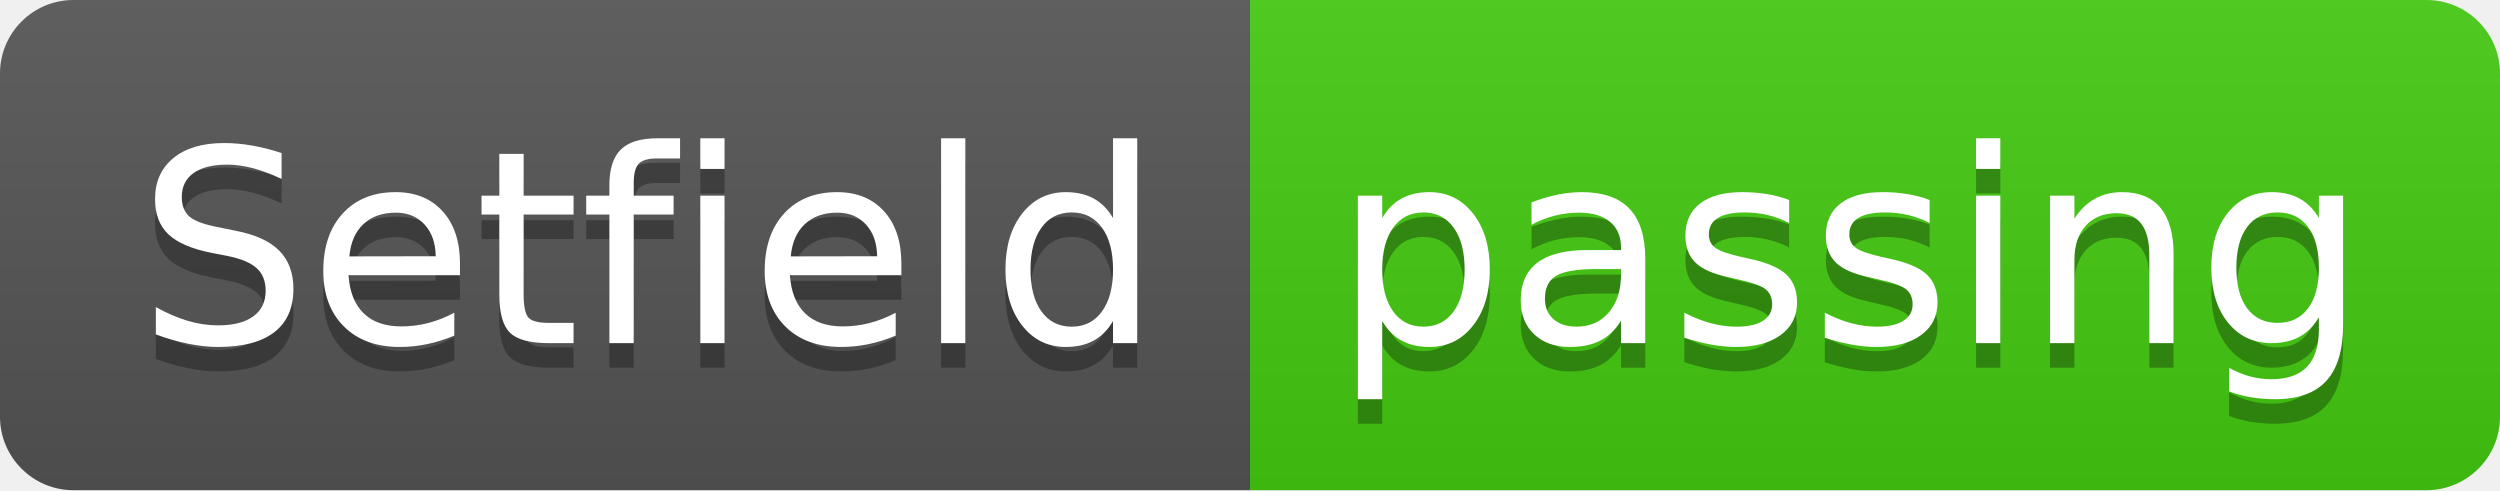
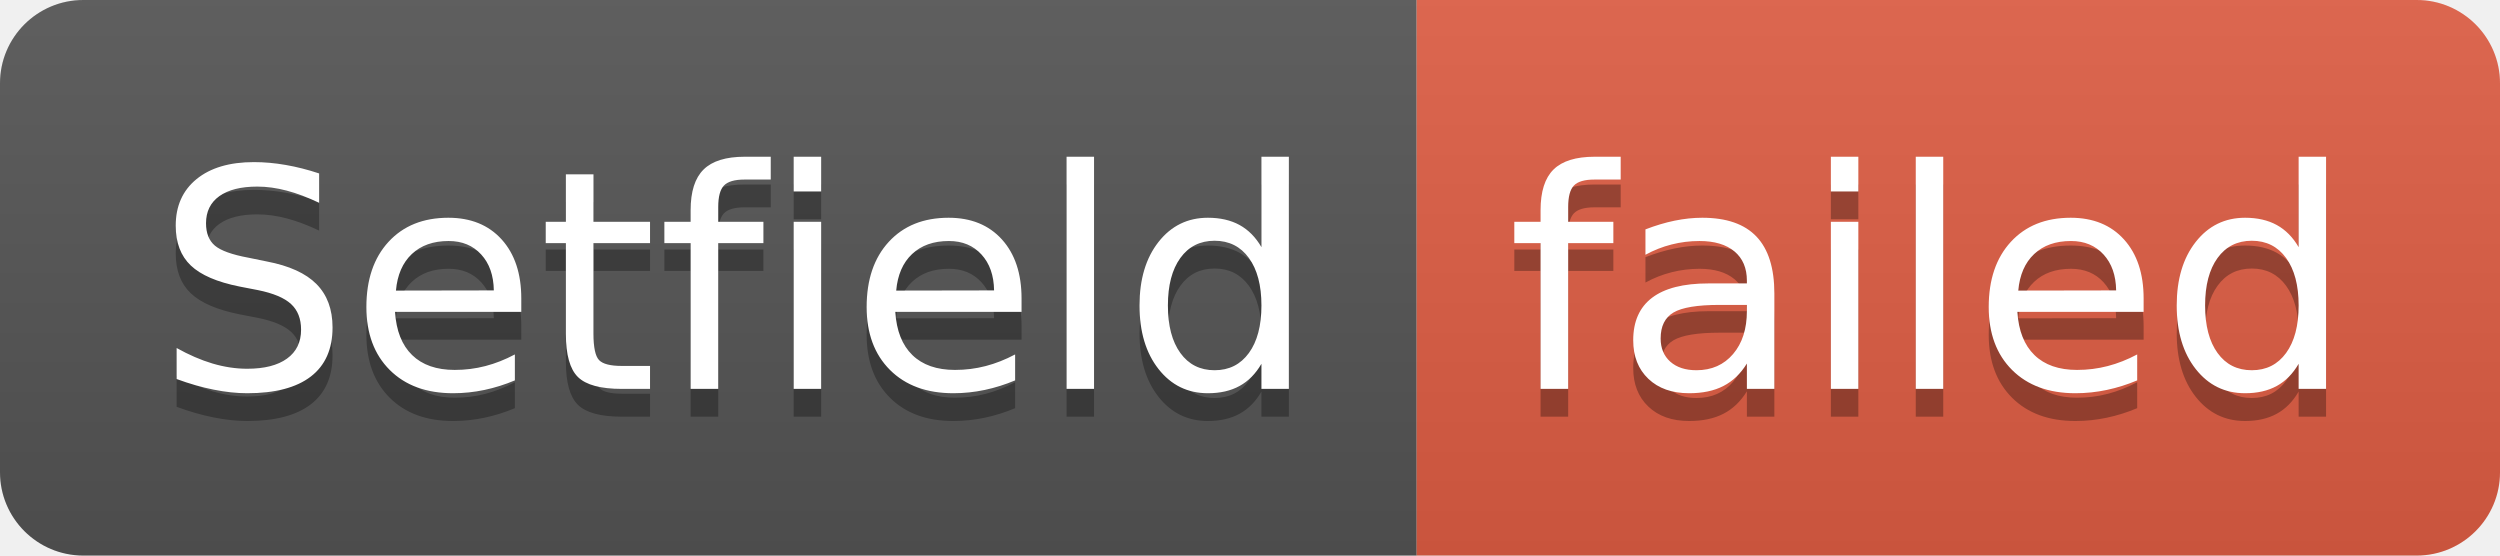
- <svg xmlns="http://www.w3.org/2000/svg" width="102" height="20" role="img" aria-label="Setfield: passing">
+ <svg xmlns="http://www.w3.org/2000/svg" width="90" height="20" role="img" aria-label="Setfield: failed">
  <linearGradient id="s" x2="0" y2="100%">
    <stop offset="0" stop-color="#bbb" stop-opacity=".1" />
    <stop offset="1" stop-opacity=".1" />
  </linearGradient>
  <clipPath id="r">
-     <rect width="102" height="20" rx="3" fill="#fff" />
+     <rect width="90" height="20" rx="3" fill="#fff" />
  </clipPath>
  <g clip-path="url(#r)">
    <rect width="51" height="20" fill="#555" />
-     <rect x="51" width="51" height="20" fill="#4c1" />
-     <rect width="102" height="20" fill="url(#s)" />
+     <rect x="51" width="39" height="20" fill="#e05d44" />
+     <rect width="90" height="20" fill="url(#s)" />
  </g>
  <g fill="#fff" text-anchor="middle" font-family="Verdana,Geneva,DejaVu Sans,sans-serif" text-rendering="geometricPrecision" font-size="110">
    <text aria-hidden="true" x="265" y="150" fill="#010101" fill-opacity=".3" transform="scale(.1)" textLength="410">Setfield</text>
    <text x="265" y="140" transform="scale(.1)" fill="#fff" textLength="410">Setfield</text>
-     <text aria-hidden="true" x="755" y="150" fill="#010101" fill-opacity=".3" transform="scale(.1)" textLength="410">passing</text>
-     <text x="755" y="140" transform="scale(.1)" fill="#fff" textLength="410">passing</text>
+     <text aria-hidden="true" x="695" y="150" fill="#010101" fill-opacity=".3" transform="scale(.1)" textLength="290">failed</text>
+     <text x="695" y="140" transform="scale(.1)" fill="#fff" textLength="290">failed</text>
  </g>
</svg>
